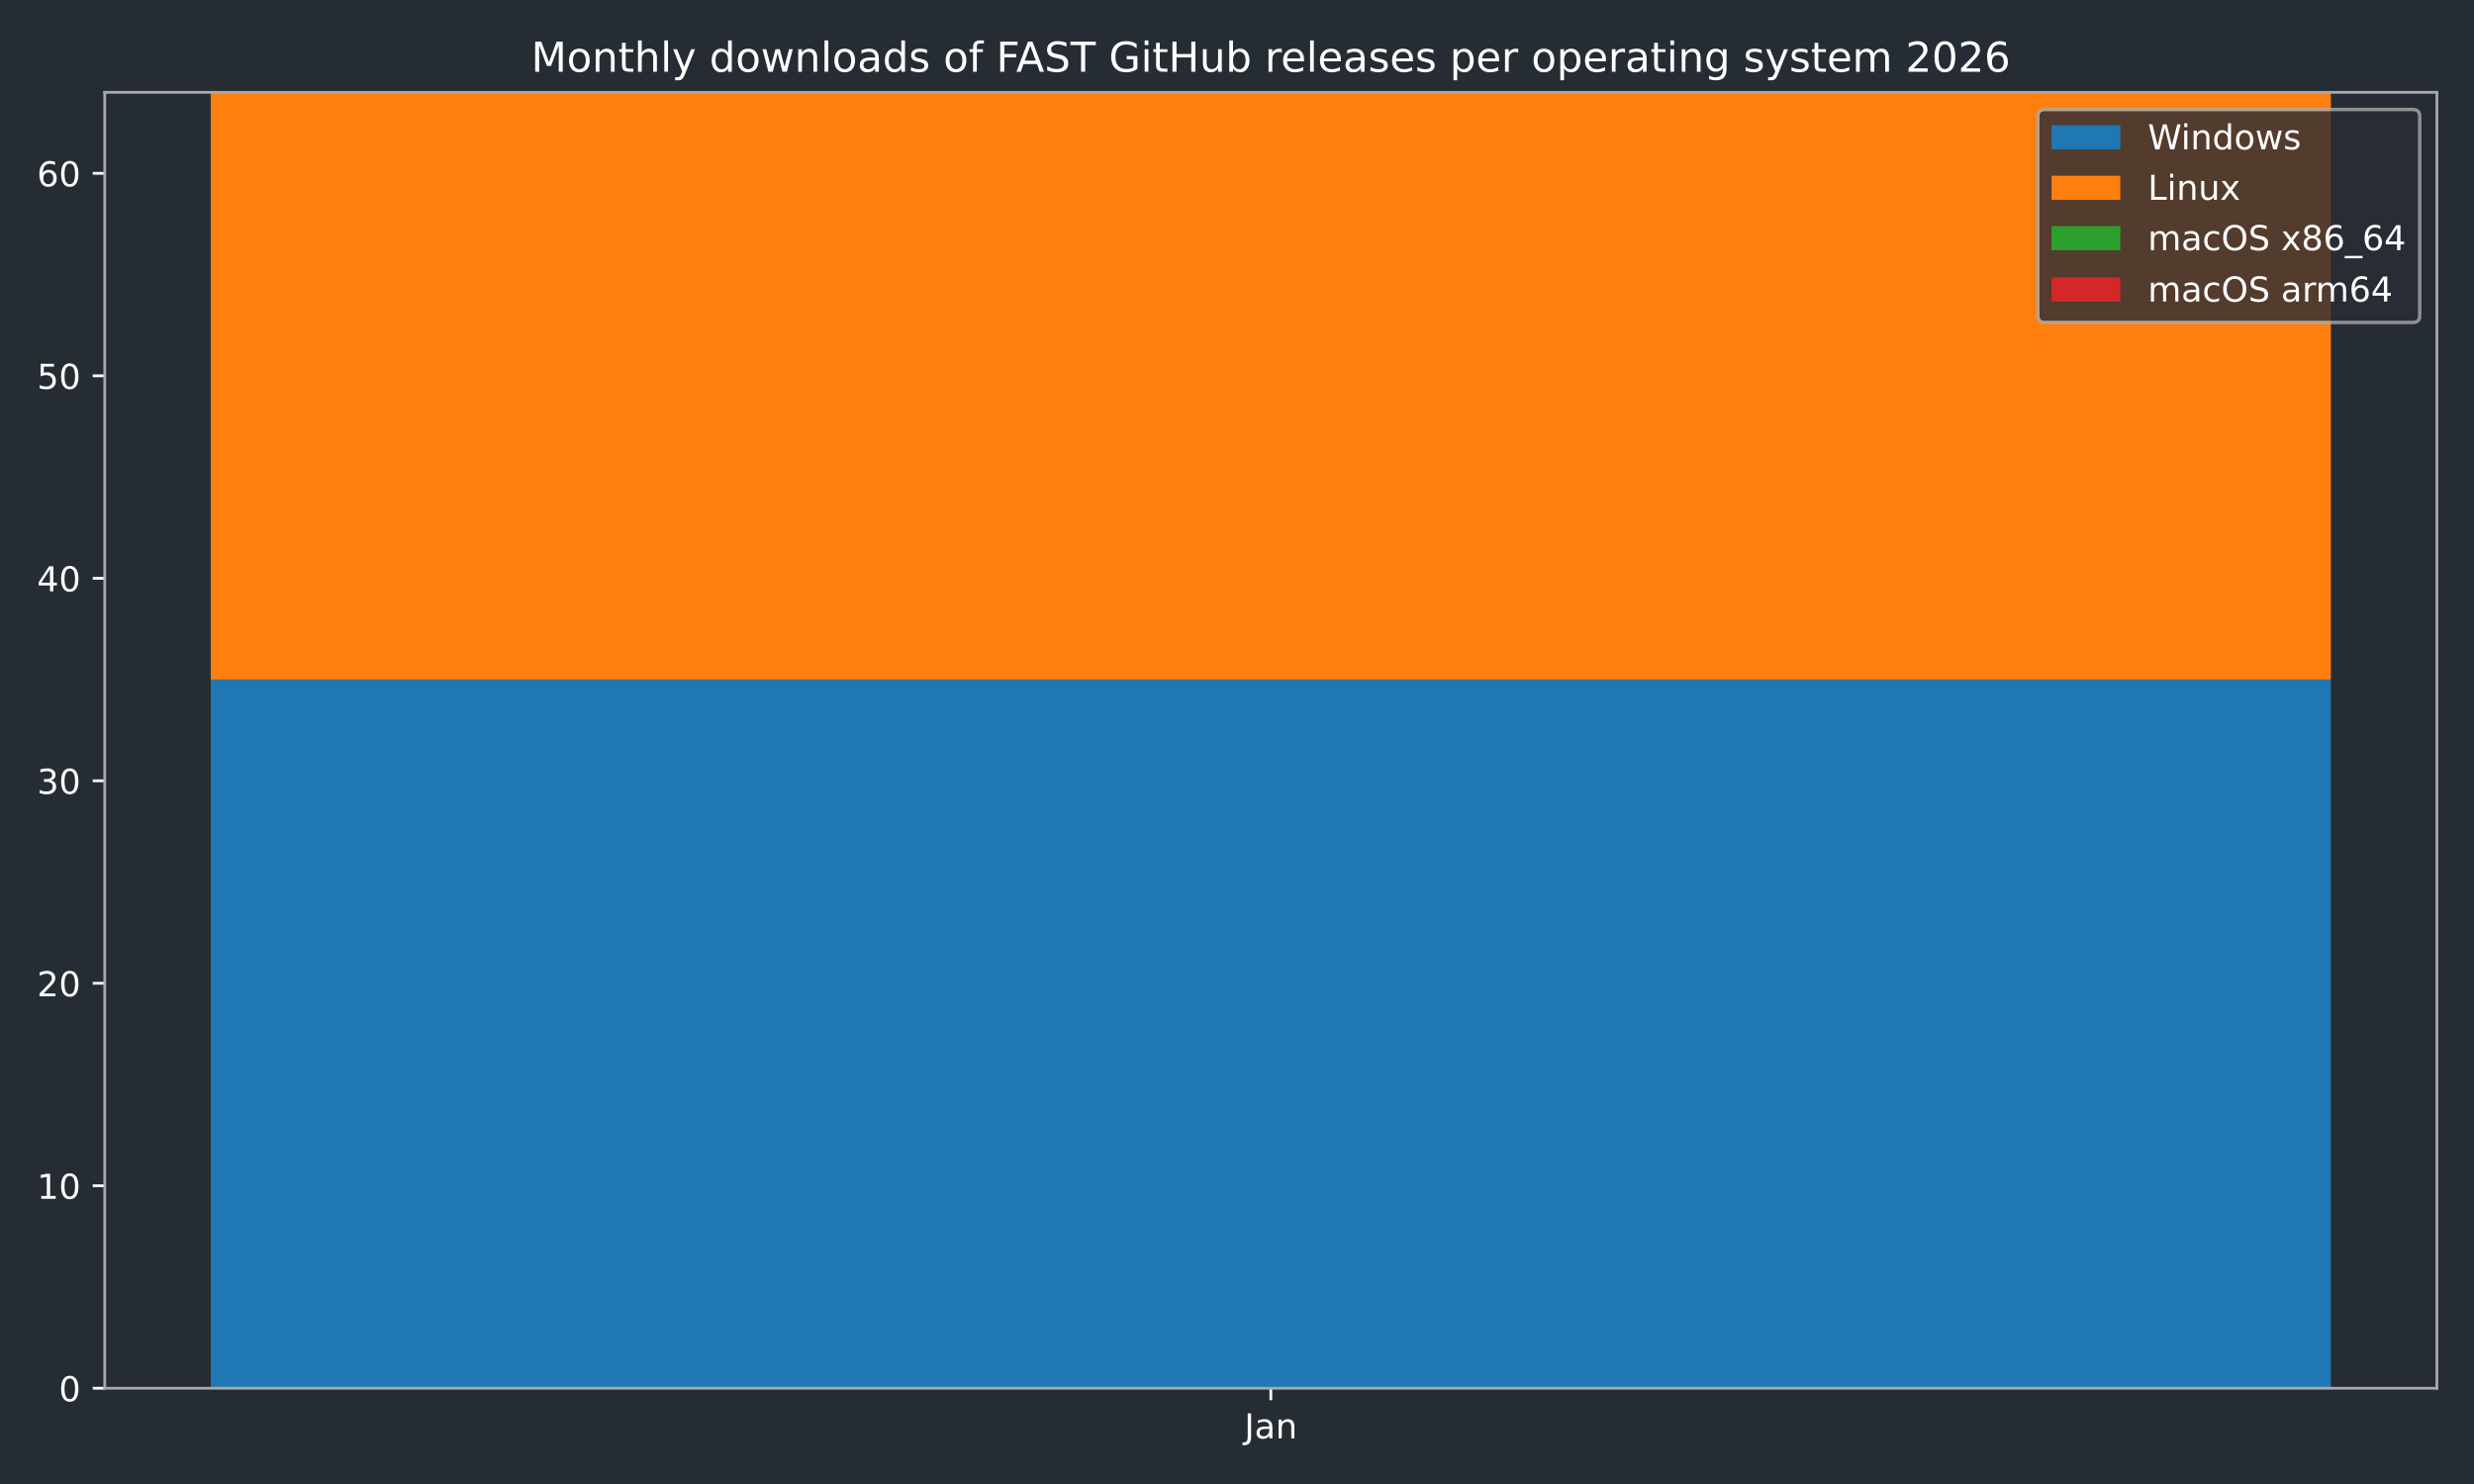
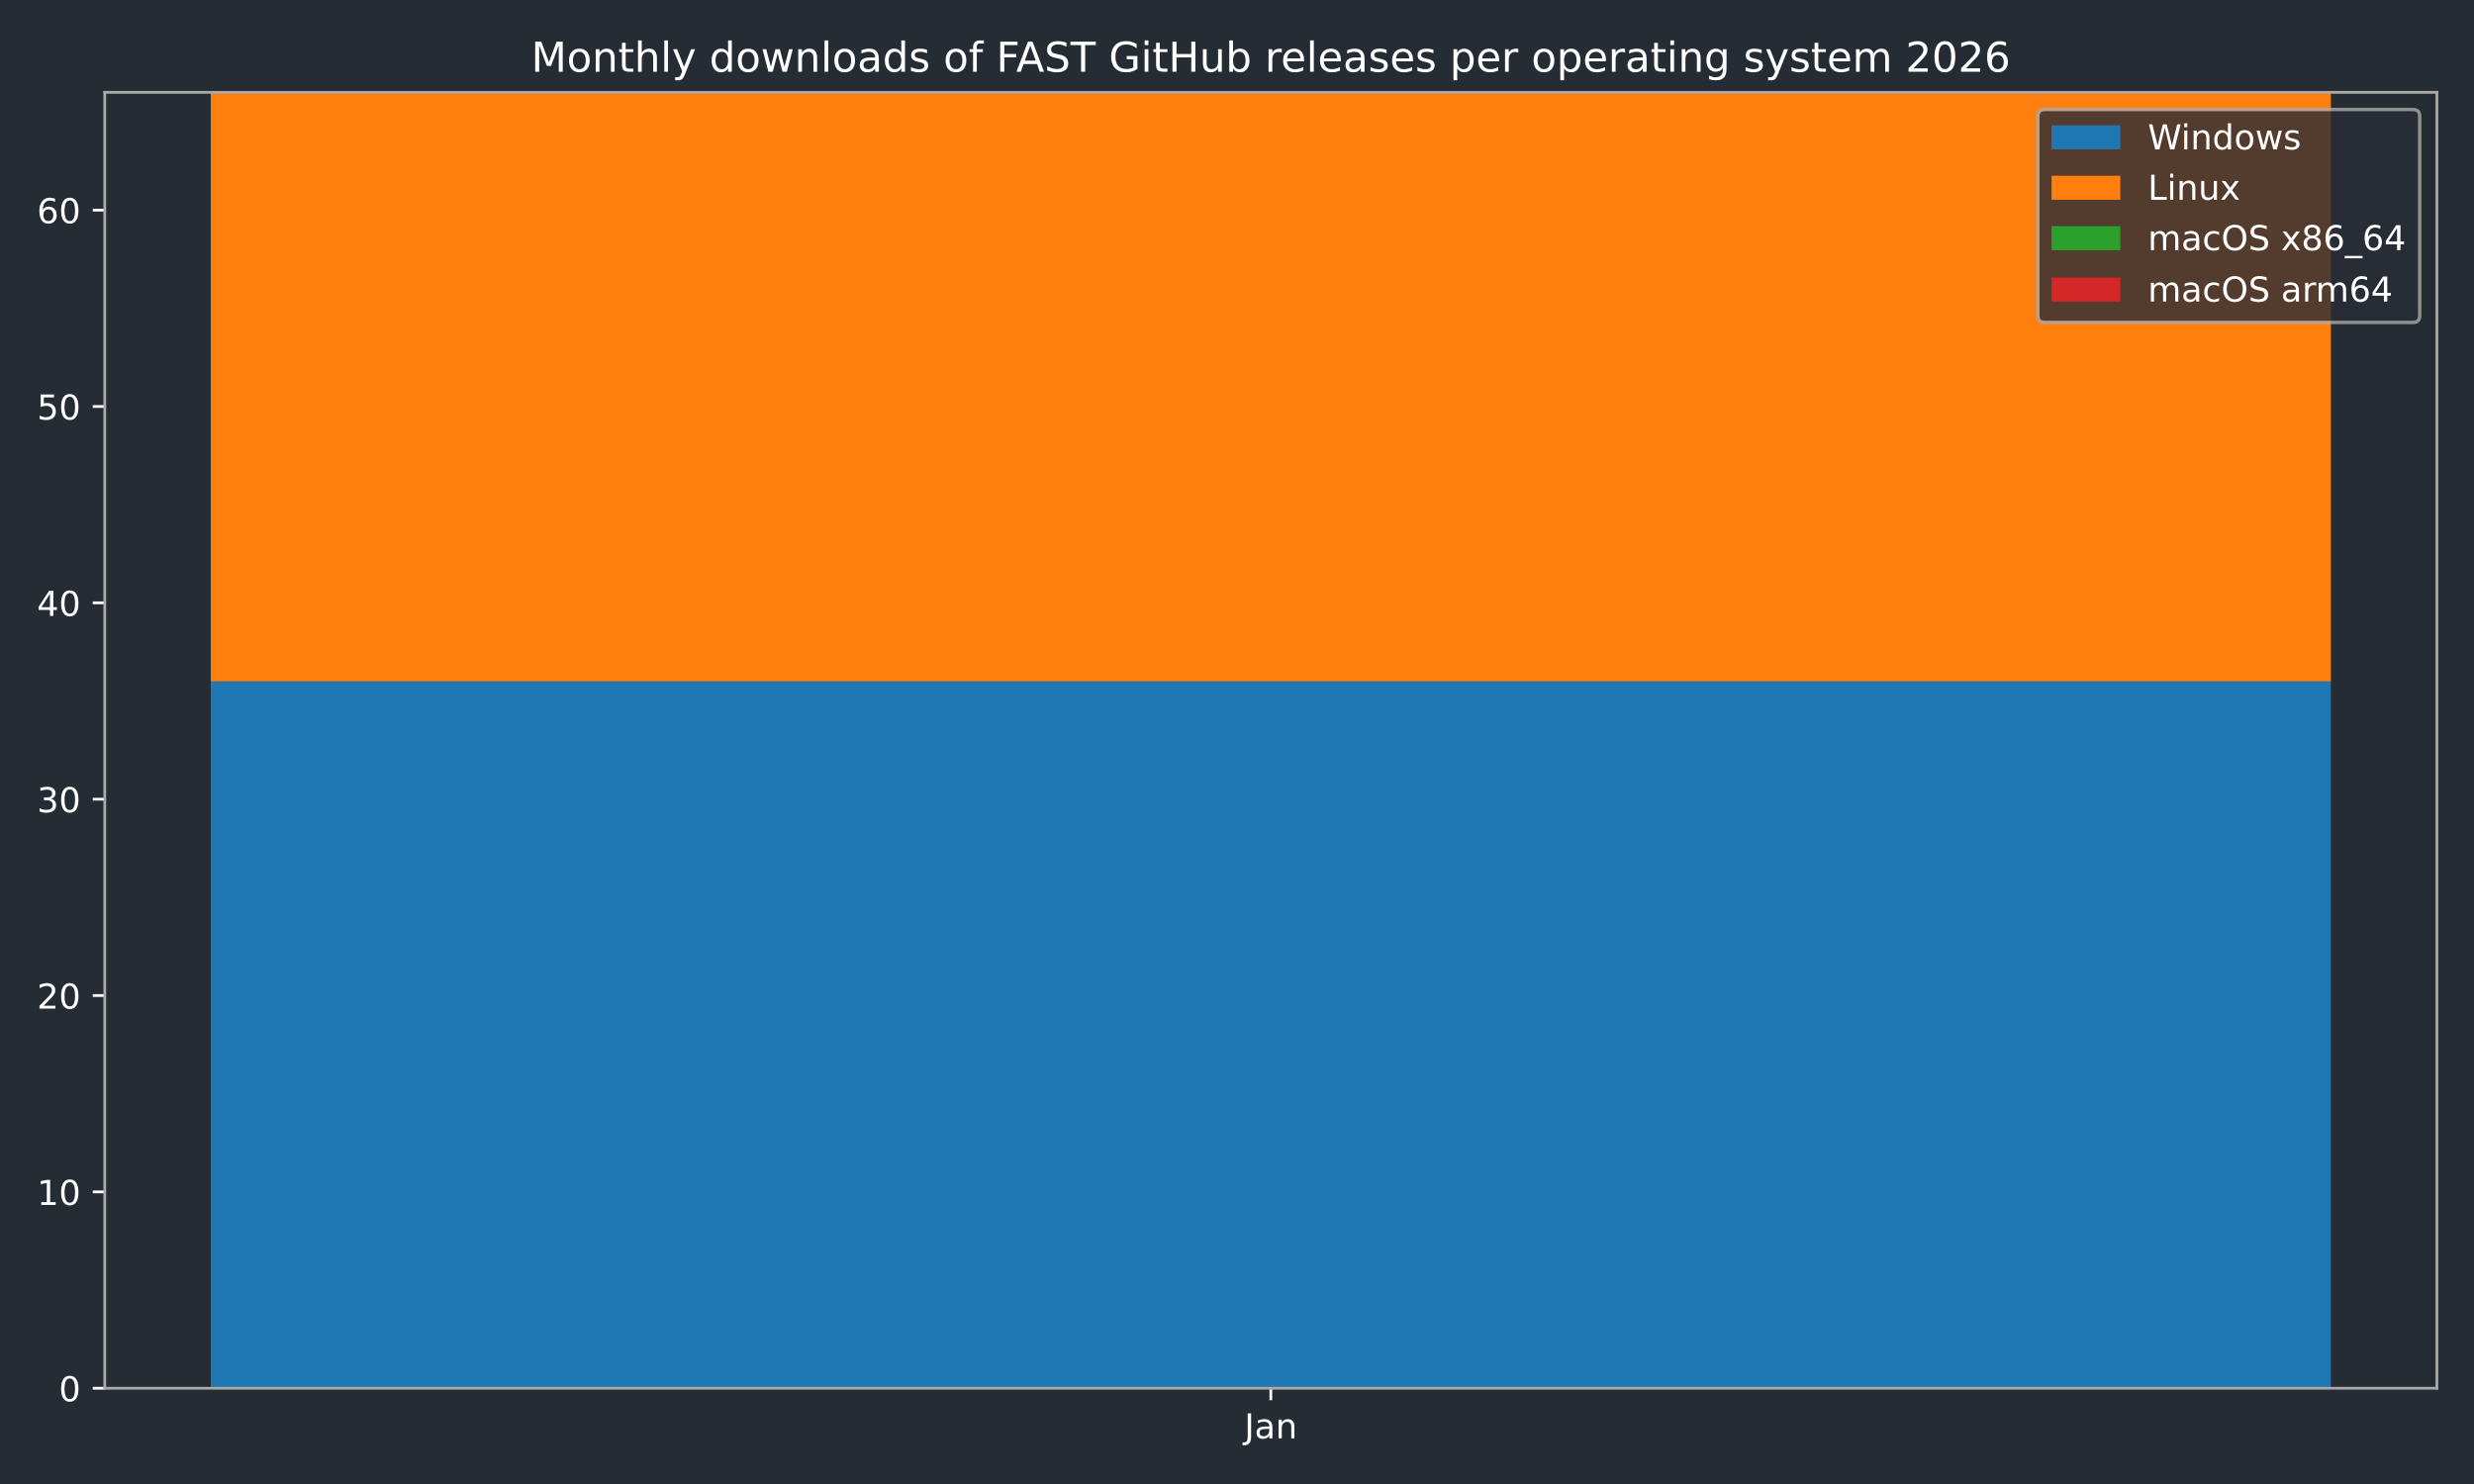
<svg xmlns="http://www.w3.org/2000/svg" xmlns:xlink="http://www.w3.org/1999/xlink" width="720pt" height="432pt" viewBox="0 0 720 432" version="1.1">
  <defs>
    <style type="text/css">*{stroke-linejoin: round; stroke-linecap: butt}</style>
  </defs>
  <g id="figure_1">
    <g id="patch_1">
      <path d="M 0 432  L 720 432  L 720 0  L 0 0  z " style="fill: #262c33" />
    </g>
    <g id="axes_1">
      <g id="patch_2">
        <path d="M 30.49 404.12  L 709.2 404.12  L 709.2 26.88  L 30.49 26.88  z " style="fill: #262c33" />
      </g>
      <g id="patch_3">
-         <path d="M 61.34 404.12  L 678.35 404.12  L 678.35 197.817  L 61.34 197.817  z " clip-path="url(#p4ef07bb2a5)" style="fill: #1f77b4" />
+         <path d="M 61.34 404.12  L 678.35 404.12  L 678.35 198.353  L 61.34 198.353  z " clip-path="url(#pe9bbccc6b4)" style="fill: #1f77b4" />
      </g>
      <g id="patch_4">
-         <path d="M 61.34 197.817  L 678.35 197.817  L 678.35 26.88  L 61.34 26.88  z " clip-path="url(#p4ef07bb2a5)" style="fill: #ff7f0e" />
+         <path d="M 61.34 198.353  L 678.35 198.353  L 678.35 26.88  L 61.34 26.88  z " clip-path="url(#pe9bbccc6b4)" style="fill: #ff7f0e" />
      </g>
      <g id="patch_5">
-         <path d="M 61.34 26.88  L 678.35 26.88  L 678.35 26.88  L 61.34 26.88  z " clip-path="url(#p4ef07bb2a5)" style="fill: #2ca02c" />
+         <path d="M 61.34 26.88  L 678.35 26.88  L 678.35 26.88  L 61.34 26.88  z " clip-path="url(#pe9bbccc6b4)" style="fill: #2ca02c" />
      </g>
      <g id="patch_6">
-         <path d="M 61.34 26.88  L 678.35 26.88  L 678.35 26.88  L 61.34 26.88  z " clip-path="url(#p4ef07bb2a5)" style="fill: #d62728" />
+         <path d="M 61.34 26.88  L 678.35 26.88  L 678.35 26.88  L 61.34 26.88  z " clip-path="url(#pe9bbccc6b4)" style="fill: #d62728" />
      </g>
      <g id="matplotlib.axis_1">
        <g id="xtick_1">
          <g id="line2d_1">
            <defs>
-               <path id="mc8c46d4e8d" d="M 0 0  L 0 3.5  " style="stroke: #ffffff; stroke-width: 0.8" />
-             </defs>
-             <g>
-               <use xlink:href="#mc8c46d4e8d" x="369.845" y="404.12" style="fill: #ffffff; stroke: #ffffff; stroke-width: 0.8" />
+               <path id="m5aeb3e6704" d="M 0 0  L 0 3.5  " style="stroke: #ffffff; stroke-width: 0.8" />
+             </defs>
+             <g>
+               <use xlink:href="#m5aeb3e6704" x="369.845" y="404.12" style="fill: #ffffff; stroke: #ffffff; stroke-width: 0.8" />
            </g>
          </g>
          <g id="text_1">
            <g style="fill: #ffffff" transform="translate(362.1372 418.7184) scale(0.1 -0.1)">
              <defs>
                <path id="DejaVuSans-4a" d="M 628 4666  L 1259 4666  L 1259 325  Q 1259 -519 939 -900  Q 619 -1281 -91 -1281  L -331 -1281  L -331 -750  L -134 -750  Q 284 -750 456 -515  Q 628 -281 628 325  L 628 4666  z " transform="scale(0.015625)" />
                <path id="DejaVuSans-61" d="M 2194 1759  Q 1497 1759 1228 1600  Q 959 1441 959 1056  Q 959 750 1161 570  Q 1363 391 1709 391  Q 2188 391 2477 730  Q 2766 1069 2766 1631  L 2766 1759  L 2194 1759  z M 3341 1997  L 3341 0  L 2766 0  L 2766 531  Q 2569 213 2275 61  Q 1981 -91 1556 -91  Q 1019 -91 701 211  Q 384 513 384 1019  Q 384 1609 779 1909  Q 1175 2209 1959 2209  L 2766 2209  L 2766 2266  Q 2766 2663 2505 2880  Q 2244 3097 1772 3097  Q 1472 3097 1187 3025  Q 903 2953 641 2809  L 641 3341  Q 956 3463 1253 3523  Q 1550 3584 1831 3584  Q 2591 3584 2966 3190  Q 3341 2797 3341 1997  z " transform="scale(0.015625)" />
                <path id="DejaVuSans-6e" d="M 3513 2113  L 3513 0  L 2938 0  L 2938 2094  Q 2938 2591 2744 2837  Q 2550 3084 2163 3084  Q 1697 3084 1428 2787  Q 1159 2491 1159 1978  L 1159 0  L 581 0  L 581 3500  L 1159 3500  L 1159 2956  Q 1366 3272 1645 3428  Q 1925 3584 2291 3584  Q 2894 3584 3203 3211  Q 3513 2838 3513 2113  z " transform="scale(0.015625)" />
              </defs>
              <use xlink:href="#DejaVuSans-4a" />
              <use xlink:href="#DejaVuSans-61" transform="translate(29.49219 0)" />
              <use xlink:href="#DejaVuSans-6e" transform="translate(90.77148 0)" />
            </g>
          </g>
        </g>
      </g>
      <g id="matplotlib.axis_2">
        <g id="ytick_1">
          <g id="line2d_2">
            <defs>
-               <path id="m64e90cd176" d="M 0 0  L -3.5 0  " style="stroke: #ffffff; stroke-width: 0.8" />
-             </defs>
-             <g>
-               <use xlink:href="#m64e90cd176" x="30.49" y="404.12" style="fill: #ffffff; stroke: #ffffff; stroke-width: 0.8" />
+               <path id="m39f93ac17c" d="M 0 0  L -3.5 0  " style="stroke: #ffffff; stroke-width: 0.8" />
+             </defs>
+             <g>
+               <use xlink:href="#m39f93ac17c" x="30.49" y="404.12" style="fill: #ffffff; stroke: #ffffff; stroke-width: 0.8" />
            </g>
          </g>
          <g id="text_2">
            <g style="fill: #ffffff" transform="translate(17.1275 407.9192) scale(0.1 -0.1)">
              <defs>
                <path id="DejaVuSans-30" d="M 2034 4250  Q 1547 4250 1301 3770  Q 1056 3291 1056 2328  Q 1056 1369 1301 889  Q 1547 409 2034 409  Q 2525 409 2770 889  Q 3016 1369 3016 2328  Q 3016 3291 2770 3770  Q 2525 4250 2034 4250  z M 2034 4750  Q 2819 4750 3233 4129  Q 3647 3509 3647 2328  Q 3647 1150 3233 529  Q 2819 -91 2034 -91  Q 1250 -91 836 529  Q 422 1150 422 2328  Q 422 3509 836 4129  Q 1250 4750 2034 4750  z " transform="scale(0.015625)" />
              </defs>
              <use xlink:href="#DejaVuSans-30" />
            </g>
          </g>
        </g>
        <g id="ytick_2">
          <g id="line2d_3">
            <g>
-               <use xlink:href="#m64e90cd176" x="30.49" y="345.176" style="fill: #ffffff; stroke: #ffffff; stroke-width: 0.8" />
+               <use xlink:href="#m39f93ac17c" x="30.49" y="346.962" style="fill: #ffffff; stroke: #ffffff; stroke-width: 0.8" />
            </g>
          </g>
          <g id="text_3">
-             <g style="fill: #ffffff" transform="translate(10.765 348.9755) scale(0.1 -0.1)">
+             <g style="fill: #ffffff" transform="translate(10.765 350.7616) scale(0.1 -0.1)">
              <defs>
                <path id="DejaVuSans-31" d="M 794 531  L 1825 531  L 1825 4091  L 703 3866  L 703 4441  L 1819 4666  L 2450 4666  L 2450 531  L 3481 531  L 3481 0  L 794 0  L 794 531  z " transform="scale(0.015625)" />
              </defs>
              <use xlink:href="#DejaVuSans-31" />
              <use xlink:href="#DejaVuSans-30" transform="translate(63.62305 0)" />
            </g>
          </g>
        </g>
        <g id="ytick_3">
          <g id="line2d_4">
            <g>
-               <use xlink:href="#m64e90cd176" x="30.49" y="286.233" style="fill: #ffffff; stroke: #ffffff; stroke-width: 0.8" />
+               <use xlink:href="#m39f93ac17c" x="30.49" y="289.805" style="fill: #ffffff; stroke: #ffffff; stroke-width: 0.8" />
            </g>
          </g>
          <g id="text_4">
-             <g style="fill: #ffffff" transform="translate(10.765 290.0317) scale(0.1 -0.1)">
+             <g style="fill: #ffffff" transform="translate(10.765 293.6041) scale(0.1 -0.1)">
              <defs>
                <path id="DejaVuSans-32" d="M 1228 531  L 3431 531  L 3431 0  L 469 0  L 469 531  Q 828 903 1448 1529  Q 2069 2156 2228 2338  Q 2531 2678 2651 2914  Q 2772 3150 2772 3378  Q 2772 3750 2511 3984  Q 2250 4219 1831 4219  Q 1534 4219 1204 4116  Q 875 4013 500 3803  L 500 4441  Q 881 4594 1212 4672  Q 1544 4750 1819 4750  Q 2544 4750 2975 4387  Q 3406 4025 3406 3419  Q 3406 3131 3298 2873  Q 3191 2616 2906 2266  Q 2828 2175 2409 1742  Q 1991 1309 1228 531  z " transform="scale(0.015625)" />
              </defs>
              <use xlink:href="#DejaVuSans-32" />
              <use xlink:href="#DejaVuSans-30" transform="translate(63.62305 0)" />
            </g>
          </g>
        </g>
        <g id="ytick_4">
          <g id="line2d_5">
            <g>
-               <use xlink:href="#m64e90cd176" x="30.49" y="227.289" style="fill: #ffffff; stroke: #ffffff; stroke-width: 0.8" />
+               <use xlink:href="#m39f93ac17c" x="30.49" y="232.647" style="fill: #ffffff; stroke: #ffffff; stroke-width: 0.8" />
            </g>
          </g>
          <g id="text_5">
-             <g style="fill: #ffffff" transform="translate(10.765 231.088) scale(0.1 -0.1)">
+             <g style="fill: #ffffff" transform="translate(10.765 236.4465) scale(0.1 -0.1)">
              <defs>
                <path id="DejaVuSans-33" d="M 2597 2516  Q 3050 2419 3304 2112  Q 3559 1806 3559 1356  Q 3559 666 3084 287  Q 2609 -91 1734 -91  Q 1441 -91 1130 -33  Q 819 25 488 141  L 488 750  Q 750 597 1062 519  Q 1375 441 1716 441  Q 2309 441 2620 675  Q 2931 909 2931 1356  Q 2931 1769 2642 2001  Q 2353 2234 1838 2234  L 1294 2234  L 1294 2753  L 1863 2753  Q 2328 2753 2575 2939  Q 2822 3125 2822 3475  Q 2822 3834 2567 4026  Q 2313 4219 1838 4219  Q 1578 4219 1281 4162  Q 984 4106 628 3988  L 628 4550  Q 988 4650 1302 4700  Q 1616 4750 1894 4750  Q 2613 4750 3031 4423  Q 3450 4097 3450 3541  Q 3450 3153 3228 2886  Q 3006 2619 2597 2516  z " transform="scale(0.015625)" />
              </defs>
              <use xlink:href="#DejaVuSans-33" />
              <use xlink:href="#DejaVuSans-30" transform="translate(63.62305 0)" />
            </g>
          </g>
        </g>
        <g id="ytick_5">
          <g id="line2d_6">
            <g>
-               <use xlink:href="#m64e90cd176" x="30.49" y="168.345" style="fill: #ffffff; stroke: #ffffff; stroke-width: 0.8" />
+               <use xlink:href="#m39f93ac17c" x="30.49" y="175.49" style="fill: #ffffff; stroke: #ffffff; stroke-width: 0.8" />
            </g>
          </g>
          <g id="text_6">
-             <g style="fill: #ffffff" transform="translate(10.765 172.1442) scale(0.1 -0.1)">
+             <g style="fill: #ffffff" transform="translate(10.765 179.2889) scale(0.1 -0.1)">
              <defs>
                <path id="DejaVuSans-34" d="M 2419 4116  L 825 1625  L 2419 1625  L 2419 4116  z M 2253 4666  L 3047 4666  L 3047 1625  L 3713 1625  L 3713 1100  L 3047 1100  L 3047 0  L 2419 0  L 2419 1100  L 313 1100  L 313 1709  L 2253 4666  z " transform="scale(0.015625)" />
              </defs>
              <use xlink:href="#DejaVuSans-34" />
              <use xlink:href="#DejaVuSans-30" transform="translate(63.62305 0)" />
            </g>
          </g>
        </g>
        <g id="ytick_6">
          <g id="line2d_7">
            <g>
-               <use xlink:href="#m64e90cd176" x="30.49" y="109.401" style="fill: #ffffff; stroke: #ffffff; stroke-width: 0.8" />
+               <use xlink:href="#m39f93ac17c" x="30.49" y="118.332" style="fill: #ffffff; stroke: #ffffff; stroke-width: 0.8" />
            </g>
          </g>
          <g id="text_7">
-             <g style="fill: #ffffff" transform="translate(10.765 113.2005) scale(0.1 -0.1)">
+             <g style="fill: #ffffff" transform="translate(10.765 122.1313) scale(0.1 -0.1)">
              <defs>
                <path id="DejaVuSans-35" d="M 691 4666  L 3169 4666  L 3169 4134  L 1269 4134  L 1269 2991  Q 1406 3038 1543 3061  Q 1681 3084 1819 3084  Q 2600 3084 3056 2656  Q 3513 2228 3513 1497  Q 3513 744 3044 326  Q 2575 -91 1722 -91  Q 1428 -91 1123 -41  Q 819 9 494 109  L 494 744  Q 775 591 1075 516  Q 1375 441 1709 441  Q 2250 441 2565 725  Q 2881 1009 2881 1497  Q 2881 1984 2565 2268  Q 2250 2553 1709 2553  Q 1456 2553 1204 2497  Q 953 2441 691 2322  L 691 4666  z " transform="scale(0.015625)" />
              </defs>
              <use xlink:href="#DejaVuSans-35" />
              <use xlink:href="#DejaVuSans-30" transform="translate(63.62305 0)" />
            </g>
          </g>
        </g>
        <g id="ytick_7">
          <g id="line2d_8">
            <g>
-               <use xlink:href="#m64e90cd176" x="30.49" y="50.458" style="fill: #ffffff; stroke: #ffffff; stroke-width: 0.8" />
+               <use xlink:href="#m39f93ac17c" x="30.49" y="61.175" style="fill: #ffffff; stroke: #ffffff; stroke-width: 0.8" />
            </g>
          </g>
          <g id="text_8">
-             <g style="fill: #ffffff" transform="translate(10.765 54.25672) scale(0.1 -0.1)">
+             <g style="fill: #ffffff" transform="translate(10.765 64.97376) scale(0.1 -0.1)">
              <defs>
                <path id="DejaVuSans-36" d="M 2113 2584  Q 1688 2584 1439 2293  Q 1191 2003 1191 1497  Q 1191 994 1439 701  Q 1688 409 2113 409  Q 2538 409 2786 701  Q 3034 994 3034 1497  Q 3034 2003 2786 2293  Q 2538 2584 2113 2584  z M 3366 4563  L 3366 3988  Q 3128 4100 2886 4159  Q 2644 4219 2406 4219  Q 1781 4219 1451 3797  Q 1122 3375 1075 2522  Q 1259 2794 1537 2939  Q 1816 3084 2150 3084  Q 2853 3084 3261 2657  Q 3669 2231 3669 1497  Q 3669 778 3244 343  Q 2819 -91 2113 -91  Q 1303 -91 875 529  Q 447 1150 447 2328  Q 447 3434 972 4092  Q 1497 4750 2381 4750  Q 2619 4750 2861 4703  Q 3103 4656 3366 4563  z " transform="scale(0.015625)" />
              </defs>
              <use xlink:href="#DejaVuSans-36" />
              <use xlink:href="#DejaVuSans-30" transform="translate(63.62305 0)" />
            </g>
          </g>
        </g>
      </g>
      <g id="patch_7">
        <path d="M 30.49 404.12  L 30.49 26.88  " style="fill: none; stroke: #a9a9a9; stroke-width: 0.8; stroke-linejoin: miter; stroke-linecap: square" />
      </g>
      <g id="patch_8">
        <path d="M 709.2 404.12  L 709.2 26.88  " style="fill: none; stroke: #a9a9a9; stroke-width: 0.8; stroke-linejoin: miter; stroke-linecap: square" />
      </g>
      <g id="patch_9">
        <path d="M 30.49 404.12  L 709.2 404.12  " style="fill: none; stroke: #a9a9a9; stroke-width: 0.8; stroke-linejoin: miter; stroke-linecap: square" />
      </g>
      <g id="patch_10">
        <path d="M 30.49 26.88  L 709.2 26.88  " style="fill: none; stroke: #a9a9a9; stroke-width: 0.8; stroke-linejoin: miter; stroke-linecap: square" />
      </g>
      <g id="text_9">
        <g style="fill: #ffffff" transform="translate(154.5866 20.88) scale(0.12 -0.12)">
          <defs>
            <path id="DejaVuSans-4d" d="M 628 4666  L 1569 4666  L 2759 1491  L 3956 4666  L 4897 4666  L 4897 0  L 4281 0  L 4281 4097  L 3078 897  L 2444 897  L 1241 4097  L 1241 0  L 628 0  L 628 4666  z " transform="scale(0.015625)" />
            <path id="DejaVuSans-6f" d="M 1959 3097  Q 1497 3097 1228 2736  Q 959 2375 959 1747  Q 959 1119 1226 758  Q 1494 397 1959 397  Q 2419 397 2687 759  Q 2956 1122 2956 1747  Q 2956 2369 2687 2733  Q 2419 3097 1959 3097  z M 1959 3584  Q 2709 3584 3137 3096  Q 3566 2609 3566 1747  Q 3566 888 3137 398  Q 2709 -91 1959 -91  Q 1206 -91 779 398  Q 353 888 353 1747  Q 353 2609 779 3096  Q 1206 3584 1959 3584  z " transform="scale(0.015625)" />
            <path id="DejaVuSans-74" d="M 1172 4494  L 1172 3500  L 2356 3500  L 2356 3053  L 1172 3053  L 1172 1153  Q 1172 725 1289 603  Q 1406 481 1766 481  L 2356 481  L 2356 0  L 1766 0  Q 1100 0 847 248  Q 594 497 594 1153  L 594 3053  L 172 3053  L 172 3500  L 594 3500  L 594 4494  L 1172 4494  z " transform="scale(0.015625)" />
            <path id="DejaVuSans-68" d="M 3513 2113  L 3513 0  L 2938 0  L 2938 2094  Q 2938 2591 2744 2837  Q 2550 3084 2163 3084  Q 1697 3084 1428 2787  Q 1159 2491 1159 1978  L 1159 0  L 581 0  L 581 4863  L 1159 4863  L 1159 2956  Q 1366 3272 1645 3428  Q 1925 3584 2291 3584  Q 2894 3584 3203 3211  Q 3513 2838 3513 2113  z " transform="scale(0.015625)" />
            <path id="DejaVuSans-6c" d="M 603 4863  L 1178 4863  L 1178 0  L 603 0  L 603 4863  z " transform="scale(0.015625)" />
            <path id="DejaVuSans-79" d="M 2059 -325  Q 1816 -950 1584 -1140  Q 1353 -1331 966 -1331  L 506 -1331  L 506 -850  L 844 -850  Q 1081 -850 1212 -737  Q 1344 -625 1503 -206  L 1606 56  L 191 3500  L 800 3500  L 1894 763  L 2988 3500  L 3597 3500  L 2059 -325  z " transform="scale(0.015625)" />
            <path id="DejaVuSans-20" transform="scale(0.015625)" />
            <path id="DejaVuSans-64" d="M 2906 2969  L 2906 4863  L 3481 4863  L 3481 0  L 2906 0  L 2906 525  Q 2725 213 2448 61  Q 2172 -91 1784 -91  Q 1150 -91 751 415  Q 353 922 353 1747  Q 353 2572 751 3078  Q 1150 3584 1784 3584  Q 2172 3584 2448 3432  Q 2725 3281 2906 2969  z M 947 1747  Q 947 1113 1208 752  Q 1469 391 1925 391  Q 2381 391 2643 752  Q 2906 1113 2906 1747  Q 2906 2381 2643 2742  Q 2381 3103 1925 3103  Q 1469 3103 1208 2742  Q 947 2381 947 1747  z " transform="scale(0.015625)" />
            <path id="DejaVuSans-77" d="M 269 3500  L 844 3500  L 1563 769  L 2278 3500  L 2956 3500  L 3675 769  L 4391 3500  L 4966 3500  L 4050 0  L 3372 0  L 2619 2869  L 1863 0  L 1184 0  L 269 3500  z " transform="scale(0.015625)" />
            <path id="DejaVuSans-73" d="M 2834 3397  L 2834 2853  Q 2591 2978 2328 3040  Q 2066 3103 1784 3103  Q 1356 3103 1142 2972  Q 928 2841 928 2578  Q 928 2378 1081 2264  Q 1234 2150 1697 2047  L 1894 2003  Q 2506 1872 2764 1633  Q 3022 1394 3022 966  Q 3022 478 2636 193  Q 2250 -91 1575 -91  Q 1294 -91 989 -36  Q 684 19 347 128  L 347 722  Q 666 556 975 473  Q 1284 391 1588 391  Q 1994 391 2212 530  Q 2431 669 2431 922  Q 2431 1156 2273 1281  Q 2116 1406 1581 1522  L 1381 1569  Q 847 1681 609 1914  Q 372 2147 372 2553  Q 372 3047 722 3315  Q 1072 3584 1716 3584  Q 2034 3584 2315 3537  Q 2597 3491 2834 3397  z " transform="scale(0.015625)" />
            <path id="DejaVuSans-66" d="M 2375 4863  L 2375 4384  L 1825 4384  Q 1516 4384 1395 4259  Q 1275 4134 1275 3809  L 1275 3500  L 2222 3500  L 2222 3053  L 1275 3053  L 1275 0  L 697 0  L 697 3053  L 147 3053  L 147 3500  L 697 3500  L 697 3744  Q 697 4328 969 4595  Q 1241 4863 1831 4863  L 2375 4863  z " transform="scale(0.015625)" />
            <path id="DejaVuSans-46" d="M 628 4666  L 3309 4666  L 3309 4134  L 1259 4134  L 1259 2759  L 3109 2759  L 3109 2228  L 1259 2228  L 1259 0  L 628 0  L 628 4666  z " transform="scale(0.015625)" />
            <path id="DejaVuSans-41" d="M 2188 4044  L 1331 1722  L 3047 1722  L 2188 4044  z M 1831 4666  L 2547 4666  L 4325 0  L 3669 0  L 3244 1197  L 1141 1197  L 716 0  L 50 0  L 1831 4666  z " transform="scale(0.015625)" />
            <path id="DejaVuSans-53" d="M 3425 4513  L 3425 3897  Q 3066 4069 2747 4153  Q 2428 4238 2131 4238  Q 1616 4238 1336 4038  Q 1056 3838 1056 3469  Q 1056 3159 1242 3001  Q 1428 2844 1947 2747  L 2328 2669  Q 3034 2534 3370 2195  Q 3706 1856 3706 1288  Q 3706 609 3251 259  Q 2797 -91 1919 -91  Q 1588 -91 1214 -16  Q 841 59 441 206  L 441 856  Q 825 641 1194 531  Q 1563 422 1919 422  Q 2459 422 2753 634  Q 3047 847 3047 1241  Q 3047 1584 2836 1778  Q 2625 1972 2144 2069  L 1759 2144  Q 1053 2284 737 2584  Q 422 2884 422 3419  Q 422 4038 858 4394  Q 1294 4750 2059 4750  Q 2388 4750 2728 4690  Q 3069 4631 3425 4513  z " transform="scale(0.015625)" />
            <path id="DejaVuSans-54" d="M -19 4666  L 3928 4666  L 3928 4134  L 2272 4134  L 2272 0  L 1638 0  L 1638 4134  L -19 4134  L -19 4666  z " transform="scale(0.015625)" />
            <path id="DejaVuSans-47" d="M 3809 666  L 3809 1919  L 2778 1919  L 2778 2438  L 4434 2438  L 4434 434  Q 4069 175 3628 42  Q 3188 -91 2688 -91  Q 1594 -91 976 548  Q 359 1188 359 2328  Q 359 3472 976 4111  Q 1594 4750 2688 4750  Q 3144 4750 3555 4637  Q 3966 4525 4313 4306  L 4313 3634  Q 3963 3931 3569 4081  Q 3175 4231 2741 4231  Q 1884 4231 1454 3753  Q 1025 3275 1025 2328  Q 1025 1384 1454 906  Q 1884 428 2741 428  Q 3075 428 3337 486  Q 3600 544 3809 666  z " transform="scale(0.015625)" />
            <path id="DejaVuSans-69" d="M 603 3500  L 1178 3500  L 1178 0  L 603 0  L 603 3500  z M 603 4863  L 1178 4863  L 1178 4134  L 603 4134  L 603 4863  z " transform="scale(0.015625)" />
            <path id="DejaVuSans-48" d="M 628 4666  L 1259 4666  L 1259 2753  L 3553 2753  L 3553 4666  L 4184 4666  L 4184 0  L 3553 0  L 3553 2222  L 1259 2222  L 1259 0  L 628 0  L 628 4666  z " transform="scale(0.015625)" />
            <path id="DejaVuSans-75" d="M 544 1381  L 544 3500  L 1119 3500  L 1119 1403  Q 1119 906 1312 657  Q 1506 409 1894 409  Q 2359 409 2629 706  Q 2900 1003 2900 1516  L 2900 3500  L 3475 3500  L 3475 0  L 2900 0  L 2900 538  Q 2691 219 2414 64  Q 2138 -91 1772 -91  Q 1169 -91 856 284  Q 544 659 544 1381  z M 1991 3584  L 1991 3584  z " transform="scale(0.015625)" />
            <path id="DejaVuSans-62" d="M 3116 1747  Q 3116 2381 2855 2742  Q 2594 3103 2138 3103  Q 1681 3103 1420 2742  Q 1159 2381 1159 1747  Q 1159 1113 1420 752  Q 1681 391 2138 391  Q 2594 391 2855 752  Q 3116 1113 3116 1747  z M 1159 2969  Q 1341 3281 1617 3432  Q 1894 3584 2278 3584  Q 2916 3584 3314 3078  Q 3713 2572 3713 1747  Q 3713 922 3314 415  Q 2916 -91 2278 -91  Q 1894 -91 1617 61  Q 1341 213 1159 525  L 1159 0  L 581 0  L 581 4863  L 1159 4863  L 1159 2969  z " transform="scale(0.015625)" />
            <path id="DejaVuSans-72" d="M 2631 2963  Q 2534 3019 2420 3045  Q 2306 3072 2169 3072  Q 1681 3072 1420 2755  Q 1159 2438 1159 1844  L 1159 0  L 581 0  L 581 3500  L 1159 3500  L 1159 2956  Q 1341 3275 1631 3429  Q 1922 3584 2338 3584  Q 2397 3584 2469 3576  Q 2541 3569 2628 3553  L 2631 2963  z " transform="scale(0.015625)" />
            <path id="DejaVuSans-65" d="M 3597 1894  L 3597 1613  L 953 1613  Q 991 1019 1311 708  Q 1631 397 2203 397  Q 2534 397 2845 478  Q 3156 559 3463 722  L 3463 178  Q 3153 47 2828 -22  Q 2503 -91 2169 -91  Q 1331 -91 842 396  Q 353 884 353 1716  Q 353 2575 817 3079  Q 1281 3584 2069 3584  Q 2775 3584 3186 3129  Q 3597 2675 3597 1894  z M 3022 2063  Q 3016 2534 2758 2815  Q 2500 3097 2075 3097  Q 1594 3097 1305 2825  Q 1016 2553 972 2059  L 3022 2063  z " transform="scale(0.015625)" />
            <path id="DejaVuSans-70" d="M 1159 525  L 1159 -1331  L 581 -1331  L 581 3500  L 1159 3500  L 1159 2969  Q 1341 3281 1617 3432  Q 1894 3584 2278 3584  Q 2916 3584 3314 3078  Q 3713 2572 3713 1747  Q 3713 922 3314 415  Q 2916 -91 2278 -91  Q 1894 -91 1617 61  Q 1341 213 1159 525  z M 3116 1747  Q 3116 2381 2855 2742  Q 2594 3103 2138 3103  Q 1681 3103 1420 2742  Q 1159 2381 1159 1747  Q 1159 1113 1420 752  Q 1681 391 2138 391  Q 2594 391 2855 752  Q 3116 1113 3116 1747  z " transform="scale(0.015625)" />
            <path id="DejaVuSans-67" d="M 2906 1791  Q 2906 2416 2648 2759  Q 2391 3103 1925 3103  Q 1463 3103 1205 2759  Q 947 2416 947 1791  Q 947 1169 1205 825  Q 1463 481 1925 481  Q 2391 481 2648 825  Q 2906 1169 2906 1791  z M 3481 434  Q 3481 -459 3084 -895  Q 2688 -1331 1869 -1331  Q 1566 -1331 1297 -1286  Q 1028 -1241 775 -1147  L 775 -588  Q 1028 -725 1275 -790  Q 1522 -856 1778 -856  Q 2344 -856 2625 -561  Q 2906 -266 2906 331  L 2906 616  Q 2728 306 2450 153  Q 2172 0 1784 0  Q 1141 0 747 490  Q 353 981 353 1791  Q 353 2603 747 3093  Q 1141 3584 1784 3584  Q 2172 3584 2450 3431  Q 2728 3278 2906 2969  L 2906 3500  L 3481 3500  L 3481 434  z " transform="scale(0.015625)" />
            <path id="DejaVuSans-6d" d="M 3328 2828  Q 3544 3216 3844 3400  Q 4144 3584 4550 3584  Q 5097 3584 5394 3201  Q 5691 2819 5691 2113  L 5691 0  L 5113 0  L 5113 2094  Q 5113 2597 4934 2840  Q 4756 3084 4391 3084  Q 3944 3084 3684 2787  Q 3425 2491 3425 1978  L 3425 0  L 2847 0  L 2847 2094  Q 2847 2600 2669 2842  Q 2491 3084 2119 3084  Q 1678 3084 1418 2786  Q 1159 2488 1159 1978  L 1159 0  L 581 0  L 581 3500  L 1159 3500  L 1159 2956  Q 1356 3278 1631 3431  Q 1906 3584 2284 3584  Q 2666 3584 2933 3390  Q 3200 3197 3328 2828  z " transform="scale(0.015625)" />
          </defs>
          <use xlink:href="#DejaVuSans-4d" />
          <use xlink:href="#DejaVuSans-6f" transform="translate(86.2793 0)" />
          <use xlink:href="#DejaVuSans-6e" transform="translate(147.4609 0)" />
          <use xlink:href="#DejaVuSans-74" transform="translate(210.8398 0)" />
          <use xlink:href="#DejaVuSans-68" transform="translate(250.0488 0)" />
          <use xlink:href="#DejaVuSans-6c" transform="translate(313.4277 0)" />
          <use xlink:href="#DejaVuSans-79" transform="translate(341.2109 0)" />
          <use xlink:href="#DejaVuSans-20" transform="translate(400.3906 0)" />
          <use xlink:href="#DejaVuSans-64" transform="translate(432.1777 0)" />
          <use xlink:href="#DejaVuSans-6f" transform="translate(495.6543 0)" />
          <use xlink:href="#DejaVuSans-77" transform="translate(556.8359 0)" />
          <use xlink:href="#DejaVuSans-6e" transform="translate(638.623 0)" />
          <use xlink:href="#DejaVuSans-6c" transform="translate(702.002 0)" />
          <use xlink:href="#DejaVuSans-6f" transform="translate(729.7852 0)" />
          <use xlink:href="#DejaVuSans-61" transform="translate(790.9668 0)" />
          <use xlink:href="#DejaVuSans-64" transform="translate(852.2461 0)" />
          <use xlink:href="#DejaVuSans-73" transform="translate(915.7227 0)" />
          <use xlink:href="#DejaVuSans-20" transform="translate(967.8223 0)" />
          <use xlink:href="#DejaVuSans-6f" transform="translate(999.6094 0)" />
          <use xlink:href="#DejaVuSans-66" transform="translate(1060.791 0)" />
          <use xlink:href="#DejaVuSans-20" transform="translate(1095.996 0)" />
          <use xlink:href="#DejaVuSans-46" transform="translate(1127.783 0)" />
          <use xlink:href="#DejaVuSans-41" transform="translate(1176.178 0)" />
          <use xlink:href="#DejaVuSans-53" transform="translate(1244.586 0)" />
          <use xlink:href="#DejaVuSans-54" transform="translate(1308.062 0)" />
          <use xlink:href="#DejaVuSans-20" transform="translate(1369.146 0)" />
          <use xlink:href="#DejaVuSans-47" transform="translate(1400.934 0)" />
          <use xlink:href="#DejaVuSans-69" transform="translate(1478.424 0)" />
          <use xlink:href="#DejaVuSans-74" transform="translate(1506.207 0)" />
          <use xlink:href="#DejaVuSans-48" transform="translate(1545.416 0)" />
          <use xlink:href="#DejaVuSans-75" transform="translate(1620.611 0)" />
          <use xlink:href="#DejaVuSans-62" transform="translate(1683.99 0)" />
          <use xlink:href="#DejaVuSans-20" transform="translate(1747.467 0)" />
          <use xlink:href="#DejaVuSans-72" transform="translate(1779.254 0)" />
          <use xlink:href="#DejaVuSans-65" transform="translate(1818.117 0)" />
          <use xlink:href="#DejaVuSans-6c" transform="translate(1879.641 0)" />
          <use xlink:href="#DejaVuSans-65" transform="translate(1907.424 0)" />
          <use xlink:href="#DejaVuSans-61" transform="translate(1968.947 0)" />
          <use xlink:href="#DejaVuSans-73" transform="translate(2030.227 0)" />
          <use xlink:href="#DejaVuSans-65" transform="translate(2082.326 0)" />
          <use xlink:href="#DejaVuSans-73" transform="translate(2143.85 0)" />
          <use xlink:href="#DejaVuSans-20" transform="translate(2195.949 0)" />
          <use xlink:href="#DejaVuSans-70" transform="translate(2227.736 0)" />
          <use xlink:href="#DejaVuSans-65" transform="translate(2291.213 0)" />
          <use xlink:href="#DejaVuSans-72" transform="translate(2352.736 0)" />
          <use xlink:href="#DejaVuSans-20" transform="translate(2393.85 0)" />
          <use xlink:href="#DejaVuSans-6f" transform="translate(2425.637 0)" />
          <use xlink:href="#DejaVuSans-70" transform="translate(2486.818 0)" />
          <use xlink:href="#DejaVuSans-65" transform="translate(2550.295 0)" />
          <use xlink:href="#DejaVuSans-72" transform="translate(2611.818 0)" />
          <use xlink:href="#DejaVuSans-61" transform="translate(2652.932 0)" />
          <use xlink:href="#DejaVuSans-74" transform="translate(2714.211 0)" />
          <use xlink:href="#DejaVuSans-69" transform="translate(2753.42 0)" />
          <use xlink:href="#DejaVuSans-6e" transform="translate(2781.203 0)" />
          <use xlink:href="#DejaVuSans-67" transform="translate(2844.582 0)" />
          <use xlink:href="#DejaVuSans-20" transform="translate(2908.059 0)" />
          <use xlink:href="#DejaVuSans-73" transform="translate(2939.846 0)" />
          <use xlink:href="#DejaVuSans-79" transform="translate(2991.945 0)" />
          <use xlink:href="#DejaVuSans-73" transform="translate(3051.125 0)" />
          <use xlink:href="#DejaVuSans-74" transform="translate(3103.225 0)" />
          <use xlink:href="#DejaVuSans-65" transform="translate(3142.434 0)" />
          <use xlink:href="#DejaVuSans-6d" transform="translate(3203.957 0)" />
          <use xlink:href="#DejaVuSans-20" transform="translate(3301.369 0)" />
          <use xlink:href="#DejaVuSans-32" transform="translate(3333.156 0)" />
          <use xlink:href="#DejaVuSans-30" transform="translate(3396.779 0)" />
          <use xlink:href="#DejaVuSans-32" transform="translate(3460.402 0)" />
          <use xlink:href="#DejaVuSans-36" transform="translate(3524.025 0)" />
        </g>
      </g>
      <g id="legend_1">
        <g id="patch_11">
          <path d="M 595.066 93.871  L 702.2 93.871  Q 704.2 93.871 704.2 91.871  L 704.2 33.88  Q 704.2 31.88 702.2 31.88  L 595.066 31.88  Q 593.066 31.88 593.066 33.88  L 593.066 91.871  Q 593.066 93.871 595.066 93.871  z " style="fill: #282c34; opacity: 0.8; stroke: #a9a9a9; stroke-linejoin: miter" />
        </g>
        <g id="patch_12">
          <path d="M 597.066 43.478  L 617.066 43.478  L 617.066 36.478  L 597.066 36.478  z " style="fill: #1f77b4" />
        </g>
        <g id="text_10">
          <g style="fill: #ffffff" transform="translate(625.0656 43.47844) scale(0.1 -0.1)">
            <defs>
              <path id="DejaVuSans-57" d="M 213 4666  L 850 4666  L 1831 722  L 2809 4666  L 3519 4666  L 4500 722  L 5478 4666  L 6119 4666  L 4947 0  L 4153 0  L 3169 4050  L 2175 0  L 1381 0  L 213 4666  z " transform="scale(0.015625)" />
            </defs>
            <use xlink:href="#DejaVuSans-57" />
            <use xlink:href="#DejaVuSans-69" transform="translate(96.62695 0)" />
            <use xlink:href="#DejaVuSans-6e" transform="translate(124.4102 0)" />
            <use xlink:href="#DejaVuSans-64" transform="translate(187.7891 0)" />
            <use xlink:href="#DejaVuSans-6f" transform="translate(251.2656 0)" />
            <use xlink:href="#DejaVuSans-77" transform="translate(312.4473 0)" />
            <use xlink:href="#DejaVuSans-73" transform="translate(394.2344 0)" />
          </g>
        </g>
        <g id="patch_13">
          <path d="M 597.066 58.157  L 617.066 58.157  L 617.066 51.157  L 597.066 51.157  z " style="fill: #ff7f0e" />
        </g>
        <g id="text_11">
          <g style="fill: #ffffff" transform="translate(625.0656 58.15656) scale(0.1 -0.1)">
            <defs>
              <path id="DejaVuSans-4c" d="M 628 4666  L 1259 4666  L 1259 531  L 3531 531  L 3531 0  L 628 0  L 628 4666  z " transform="scale(0.015625)" />
              <path id="DejaVuSans-78" d="M 3513 3500  L 2247 1797  L 3578 0  L 2900 0  L 1881 1375  L 863 0  L 184 0  L 1544 1831  L 300 3500  L 978 3500  L 1906 2253  L 2834 3500  L 3513 3500  z " transform="scale(0.015625)" />
            </defs>
            <use xlink:href="#DejaVuSans-4c" />
            <use xlink:href="#DejaVuSans-69" transform="translate(55.71289 0)" />
            <use xlink:href="#DejaVuSans-6e" transform="translate(83.49609 0)" />
            <use xlink:href="#DejaVuSans-75" transform="translate(146.875 0)" />
            <use xlink:href="#DejaVuSans-78" transform="translate(210.2539 0)" />
          </g>
        </g>
        <g id="patch_14">
          <path d="M 597.066 72.835  L 617.066 72.835  L 617.066 65.835  L 597.066 65.835  z " style="fill: #2ca02c" />
        </g>
        <g id="text_12">
          <g style="fill: #ffffff" transform="translate(625.0656 72.83469) scale(0.1 -0.1)">
            <defs>
              <path id="DejaVuSans-63" d="M 3122 3366  L 3122 2828  Q 2878 2963 2633 3030  Q 2388 3097 2138 3097  Q 1578 3097 1268 2742  Q 959 2388 959 1747  Q 959 1106 1268 751  Q 1578 397 2138 397  Q 2388 397 2633 464  Q 2878 531 3122 666  L 3122 134  Q 2881 22 2623 -34  Q 2366 -91 2075 -91  Q 1284 -91 818 406  Q 353 903 353 1747  Q 353 2603 823 3093  Q 1294 3584 2113 3584  Q 2378 3584 2631 3529  Q 2884 3475 3122 3366  z " transform="scale(0.015625)" />
              <path id="DejaVuSans-4f" d="M 2522 4238  Q 1834 4238 1429 3725  Q 1025 3213 1025 2328  Q 1025 1447 1429 934  Q 1834 422 2522 422  Q 3209 422 3611 934  Q 4013 1447 4013 2328  Q 4013 3213 3611 3725  Q 3209 4238 2522 4238  z M 2522 4750  Q 3503 4750 4090 4092  Q 4678 3434 4678 2328  Q 4678 1225 4090 567  Q 3503 -91 2522 -91  Q 1538 -91 948 565  Q 359 1222 359 2328  Q 359 3434 948 4092  Q 1538 4750 2522 4750  z " transform="scale(0.015625)" />
              <path id="DejaVuSans-38" d="M 2034 2216  Q 1584 2216 1326 1975  Q 1069 1734 1069 1313  Q 1069 891 1326 650  Q 1584 409 2034 409  Q 2484 409 2743 651  Q 3003 894 3003 1313  Q 3003 1734 2745 1975  Q 2488 2216 2034 2216  z M 1403 2484  Q 997 2584 770 2862  Q 544 3141 544 3541  Q 544 4100 942 4425  Q 1341 4750 2034 4750  Q 2731 4750 3128 4425  Q 3525 4100 3525 3541  Q 3525 3141 3298 2862  Q 3072 2584 2669 2484  Q 3125 2378 3379 2068  Q 3634 1759 3634 1313  Q 3634 634 3220 271  Q 2806 -91 2034 -91  Q 1263 -91 848 271  Q 434 634 434 1313  Q 434 1759 690 2068  Q 947 2378 1403 2484  z M 1172 3481  Q 1172 3119 1398 2916  Q 1625 2713 2034 2713  Q 2441 2713 2670 2916  Q 2900 3119 2900 3481  Q 2900 3844 2670 4047  Q 2441 4250 2034 4250  Q 1625 4250 1398 4047  Q 1172 3844 1172 3481  z " transform="scale(0.015625)" />
              <path id="DejaVuSans-5f" d="M 3263 -1063  L 3263 -1509  L -63 -1509  L -63 -1063  L 3263 -1063  z " transform="scale(0.015625)" />
            </defs>
            <use xlink:href="#DejaVuSans-6d" />
            <use xlink:href="#DejaVuSans-61" transform="translate(97.41211 0)" />
            <use xlink:href="#DejaVuSans-63" transform="translate(158.6914 0)" />
            <use xlink:href="#DejaVuSans-4f" transform="translate(213.6719 0)" />
            <use xlink:href="#DejaVuSans-53" transform="translate(292.3828 0)" />
            <use xlink:href="#DejaVuSans-20" transform="translate(355.8594 0)" />
            <use xlink:href="#DejaVuSans-78" transform="translate(387.6465 0)" />
            <use xlink:href="#DejaVuSans-38" transform="translate(446.8262 0)" />
            <use xlink:href="#DejaVuSans-36" transform="translate(510.4492 0)" />
            <use xlink:href="#DejaVuSans-5f" transform="translate(574.0723 0)" />
            <use xlink:href="#DejaVuSans-36" transform="translate(624.0723 0)" />
            <use xlink:href="#DejaVuSans-34" transform="translate(687.6953 0)" />
          </g>
        </g>
        <g id="patch_15">
          <path d="M 597.066 87.791  L 617.066 87.791  L 617.066 80.791  L 597.066 80.791  z " style="fill: #d62728" />
        </g>
        <g id="text_13">
          <g style="fill: #ffffff" transform="translate(625.0656 87.79094) scale(0.1 -0.1)">
            <use xlink:href="#DejaVuSans-6d" />
            <use xlink:href="#DejaVuSans-61" transform="translate(97.41211 0)" />
            <use xlink:href="#DejaVuSans-63" transform="translate(158.6914 0)" />
            <use xlink:href="#DejaVuSans-4f" transform="translate(213.6719 0)" />
            <use xlink:href="#DejaVuSans-53" transform="translate(292.3828 0)" />
            <use xlink:href="#DejaVuSans-20" transform="translate(355.8594 0)" />
            <use xlink:href="#DejaVuSans-61" transform="translate(387.6465 0)" />
            <use xlink:href="#DejaVuSans-72" transform="translate(448.9258 0)" />
            <use xlink:href="#DejaVuSans-6d" transform="translate(488.2891 0)" />
            <use xlink:href="#DejaVuSans-36" transform="translate(585.7012 0)" />
            <use xlink:href="#DejaVuSans-34" transform="translate(649.3242 0)" />
          </g>
        </g>
      </g>
    </g>
  </g>
  <defs>
-     <clipPath id="p4ef07bb2a5">
+     <clipPath id="pe9bbccc6b4">
      <rect x="30.49" y="26.88" width="678.71" height="377.24" />
    </clipPath>
  </defs>
</svg>
